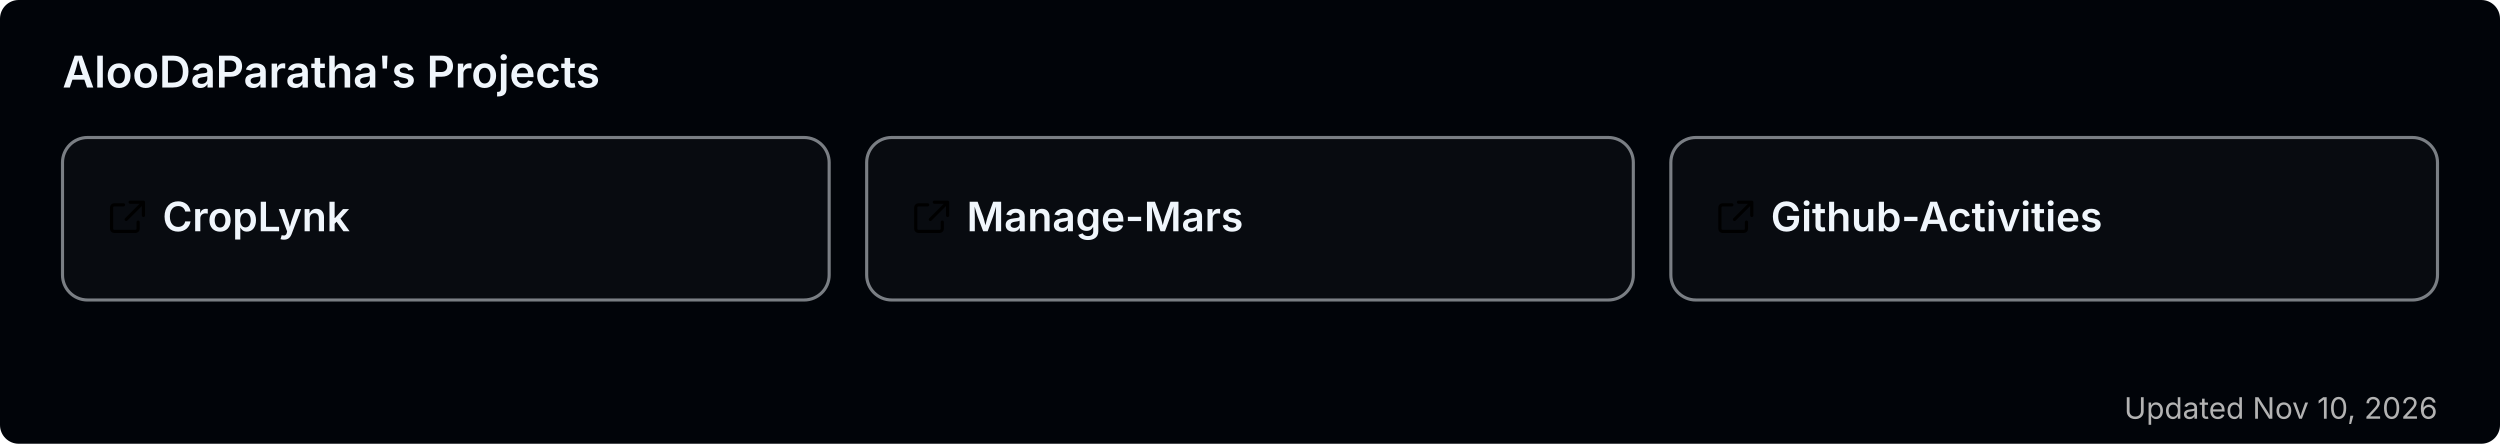
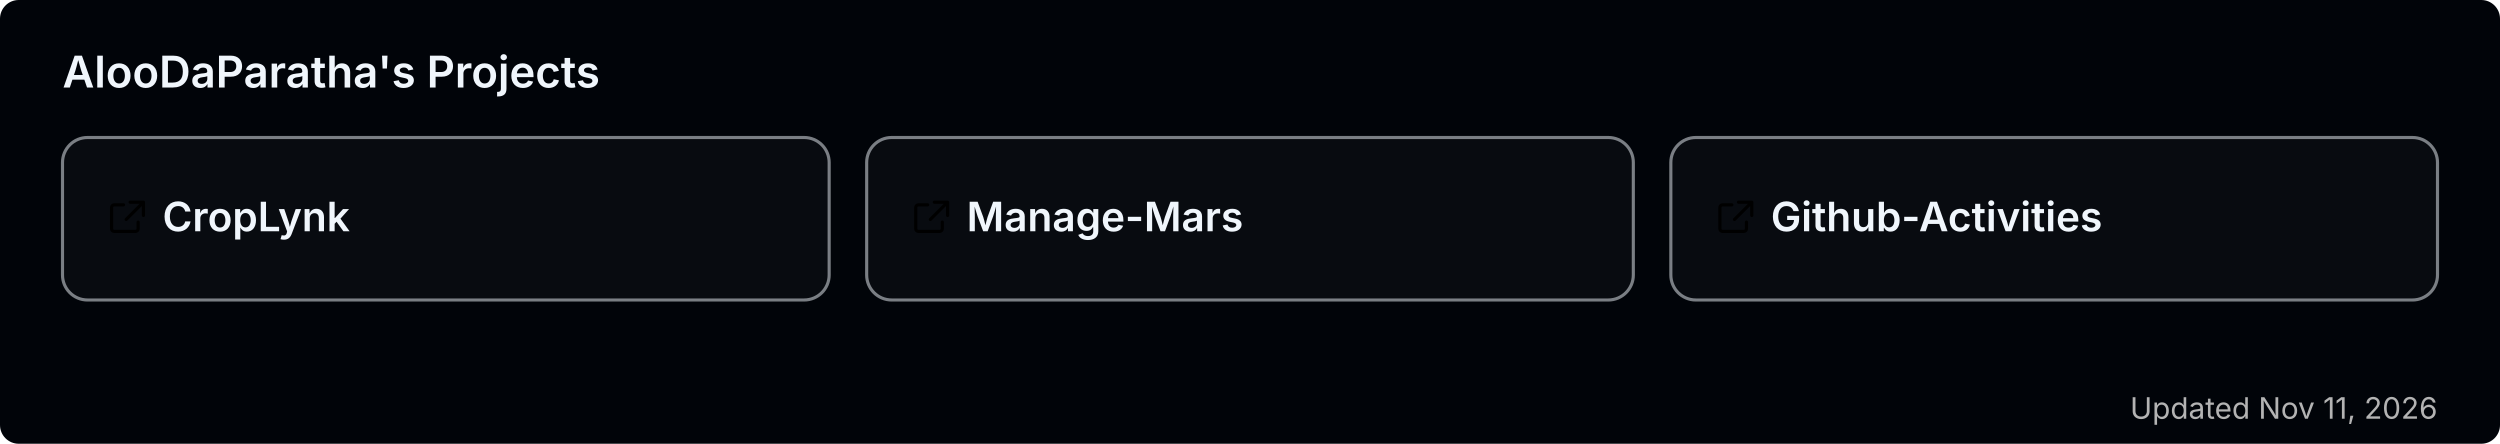
<svg xmlns="http://www.w3.org/2000/svg" width="800" height="142" viewBox="0 0 800 142" role="img" aria-label="AlooDaParatha's pinned GitHub projects">
  <rect width="800" height="142" rx="6" fill="#010409" />
  <text x="20" y="28" font-size="14" font-weight="600" fill="#f0f6fc" font-family="-apple-system,BlinkMacSystemFont,'Segoe UI',sans-serif">AlooDaParatha's Projects</text>
  <a href="https://github.com/AlooDaParatha/CropLynk" target="_blank">
    <g>
      <rect x="20" y="44" width="245.333" height="52" rx="8" fill="rgba(255,255,255,0.03)" stroke="rgba(240,246,252,0.5)" stroke-width="1" />
      <g fill="#f0f6fc" transform="translate(34,63) scale(0.85)">
        <path d="M6.5 3H3a1 1 0 0 0-1 1v8a1 1 0 0 0 1 1h8a1 1 0 0 0 1-1V9.5M9 2h5v5M13.5 2.5l-6 6" fill="none" stroke="currentColor" stroke-width="1.2" stroke-linecap="round" stroke-linejoin="round" />
      </g>
      <text x="52" y="74" font-size="13" font-weight="600" fill="#f0f6fc" font-family="-apple-system,BlinkMacSystemFont,'Segoe UI',sans-serif">CropLynk</text>
    </g>
  </a>
  <a href="https://github.com/AlooDaParatha/Manage-Mars" target="_blank">
    <g>
      <rect x="277.333" y="44" width="245.333" height="52" rx="8" fill="rgba(255,255,255,0.03)" stroke="rgba(240,246,252,0.5)" stroke-width="1" />
      <g fill="#f0f6fc" transform="translate(291.3333,63) scale(0.85)">
        <path d="M6.5 3H3a1 1 0 0 0-1 1v8a1 1 0 0 0 1 1h8a1 1 0 0 0 1-1V9.5M9 2h5v5M13.5 2.5l-6 6" fill="none" stroke="currentColor" stroke-width="1.2" stroke-linecap="round" stroke-linejoin="round" />
      </g>
      <text x="309.333" y="74" font-size="13" font-weight="600" fill="#f0f6fc" font-family="-apple-system,BlinkMacSystemFont,'Segoe UI',sans-serif">Manage-Mars</text>
    </g>
  </a>
  <a href="https://github.com/AlooDaParatha/Github-Activities" target="_blank">
    <g>
      <rect x="534.667" y="44" width="245.333" height="52" rx="8" fill="rgba(255,255,255,0.03)" stroke="rgba(240,246,252,0.5)" stroke-width="1" />
      <g fill="#f0f6fc" transform="translate(548.6667,63) scale(0.85)">
        <path d="M6.5 3H3a1 1 0 0 0-1 1v8a1 1 0 0 0 1 1h8a1 1 0 0 0 1-1V9.5M9 2h5v5M13.5 2.5l-6 6" fill="none" stroke="currentColor" stroke-width="1.2" stroke-linecap="round" stroke-linejoin="round" />
      </g>
      <text x="566.667" y="74" font-size="13" font-weight="600" fill="#f0f6fc" font-family="-apple-system,BlinkMacSystemFont,'Segoe UI',sans-serif">Github-Activities</text>
    </g>
  </a>
-   <text x="780" y="134" font-size="9.5" fill="#b3b3b3" text-anchor="end" font-family="-apple-system,BlinkMacSystemFont,'Segoe UI',sans-serif">Updated Nov 10, 2026</text>
+   <text x="780" y="134" font-size="9.5" fill="#b3b3b3" text-anchor="end" font-family="-apple-system,BlinkMacSystemFont,'Segoe UI',sans-serif">Updated Nov 11, 2026</text>
</svg>
